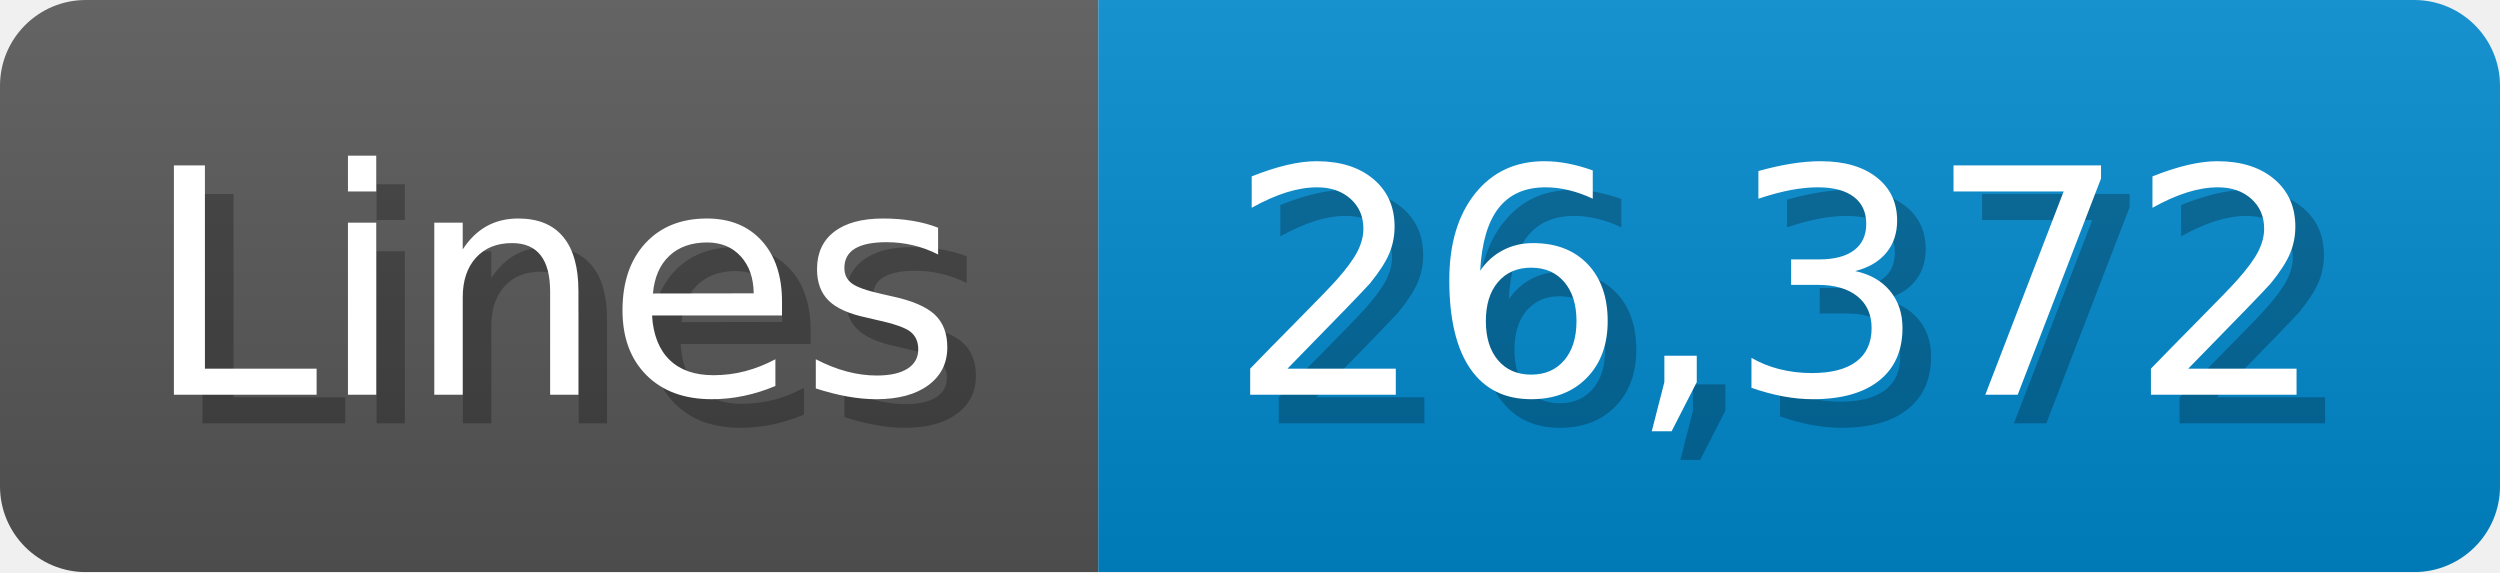
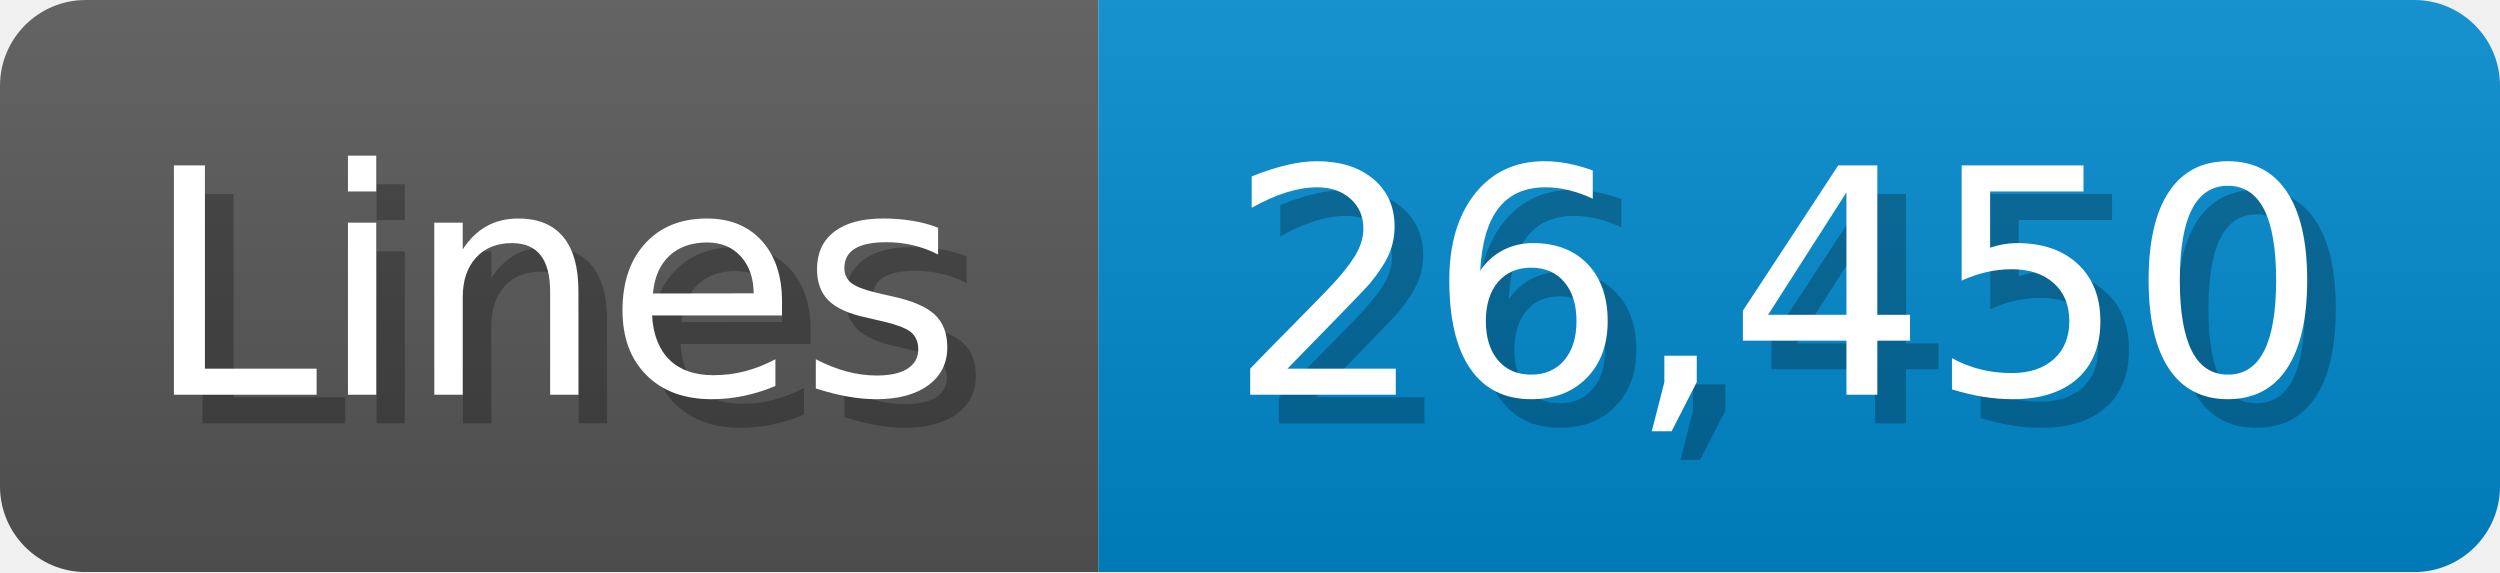
<svg xmlns="http://www.w3.org/2000/svg" width="87.4" height="20" viewBox="0 0 874 200">
  <linearGradient id="a" x2="0" y2="100%">
    <stop offset="0" stop-opacity=".1" stop-color="#EEE" />
    <stop offset="1" stop-opacity=".1" />
  </linearGradient>
  <mask id="m">
    <rect width="874" height="200" rx="30" fill="#FFF" />
  </mask>
  <g mask="url(#m)">
    <rect width="384" height="200" fill="#555" />
    <rect width="490" height="200" fill="#08C" x="384" />
    <rect width="874" height="200" fill="url(#a)" />
  </g>
  <g fill="#fff" text-anchor="start" font-family="Verdana,DejaVu Sans,sans-serif" font-size="110">
    <text x="60" y="148" textLength="284" fill="#000" opacity="0.25">Lines</text>
    <text x="50" y="138" textLength="284">Lines</text>
-     <text x="439" y="148" textLength="390" fill="#000" opacity="0.25">26,372</text>
-     <text x="429" y="138" textLength="390">26,372</text>
+     <text x="439" y="148" textLength="390" fill="#000" opacity="0.25">26,450</text>
+     <text x="429" y="138" textLength="390">26,450</text>
  </g>
</svg>
